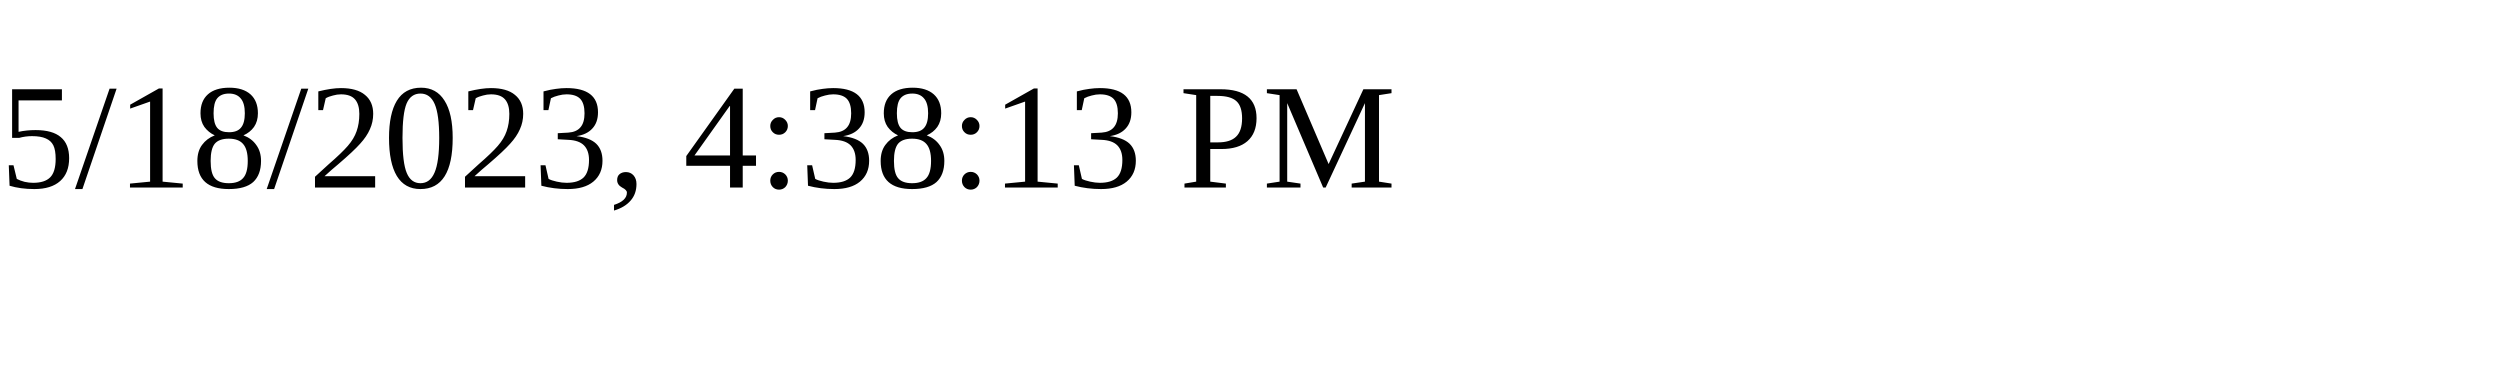
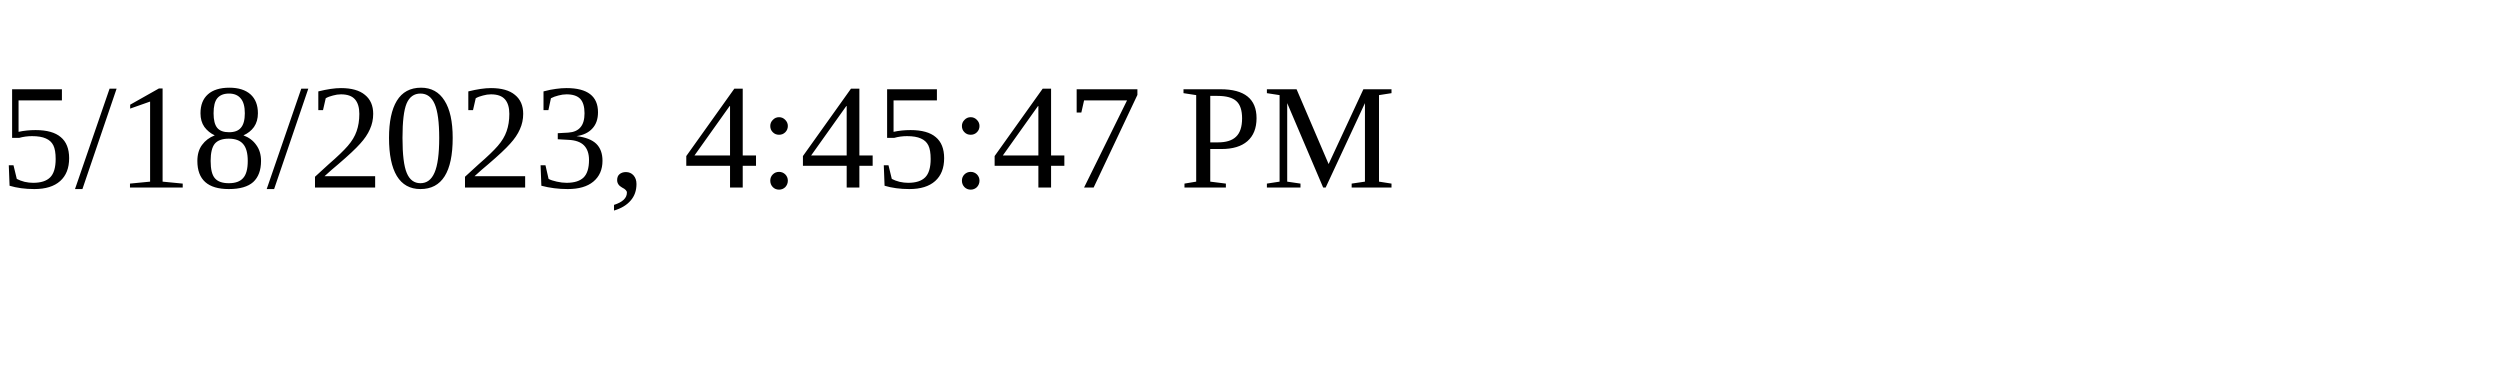
<svg xmlns="http://www.w3.org/2000/svg" height="30" width="200">
-   <text x="0" y="15">5/18/2023, 4:38:13 PM</text>
+   <text x="0" y="15">5/18/2023, 4:45:47 PM</text>
</svg>
